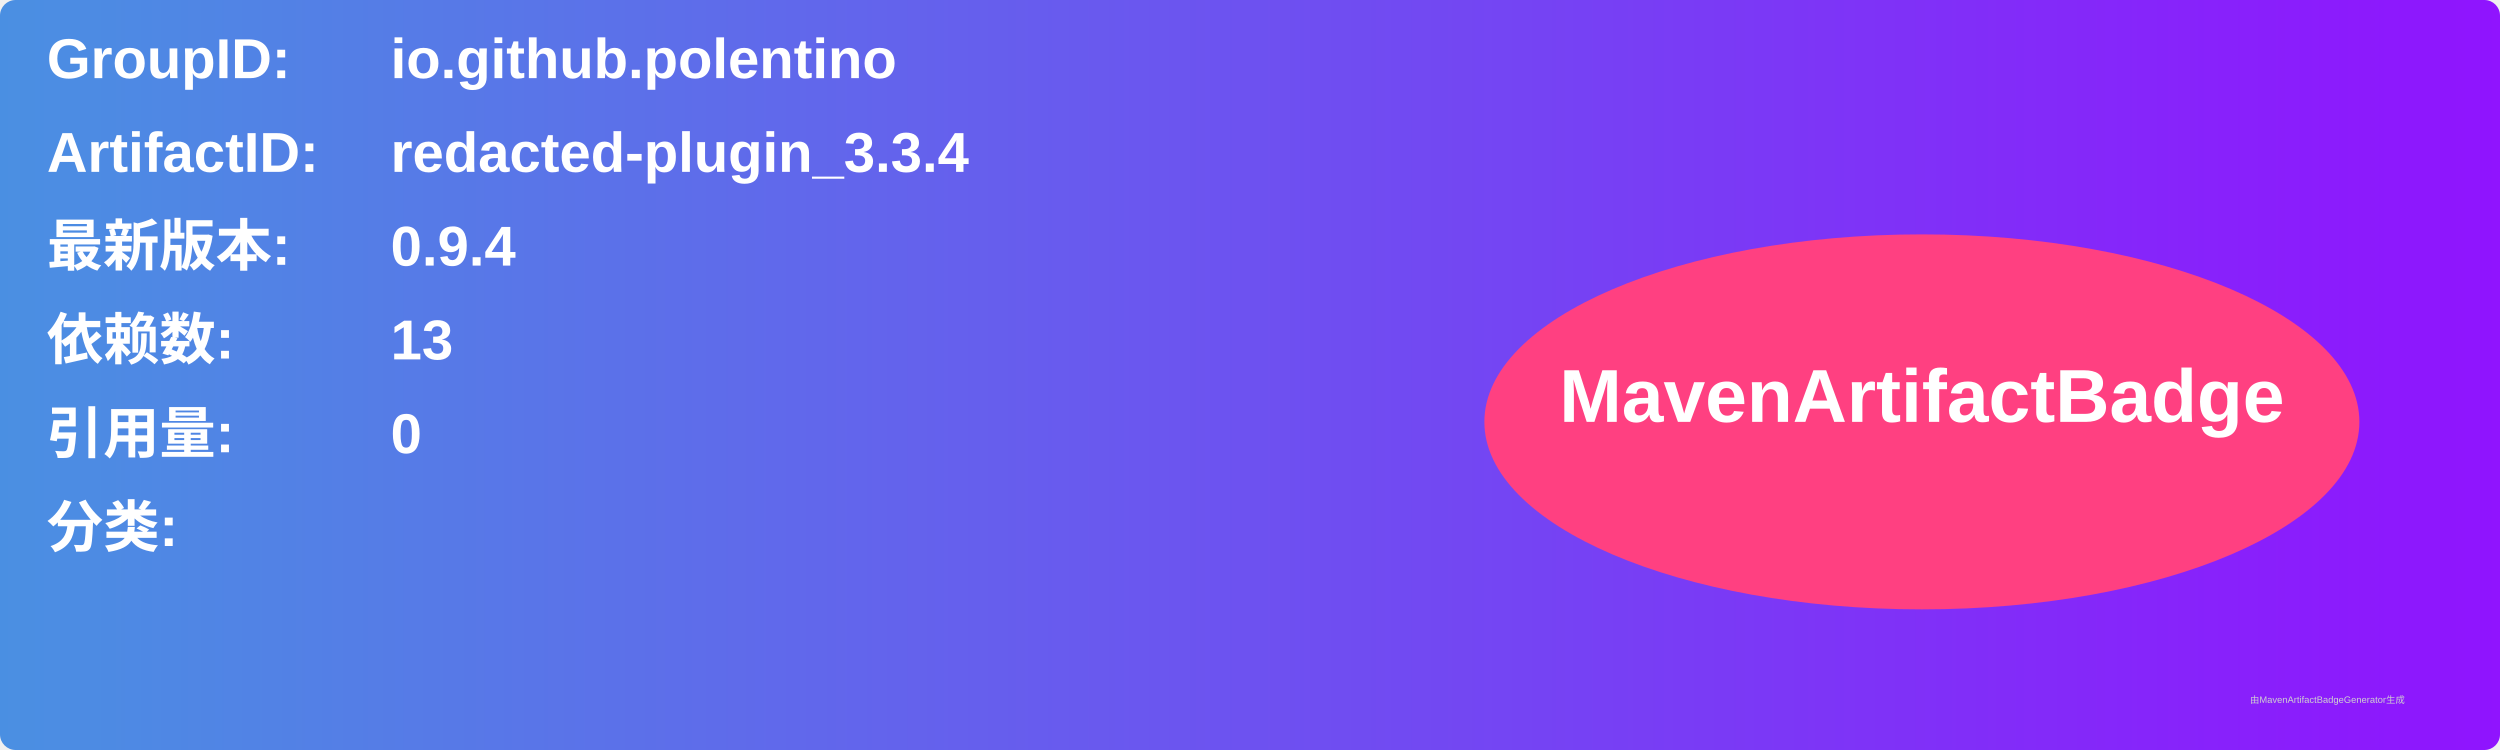
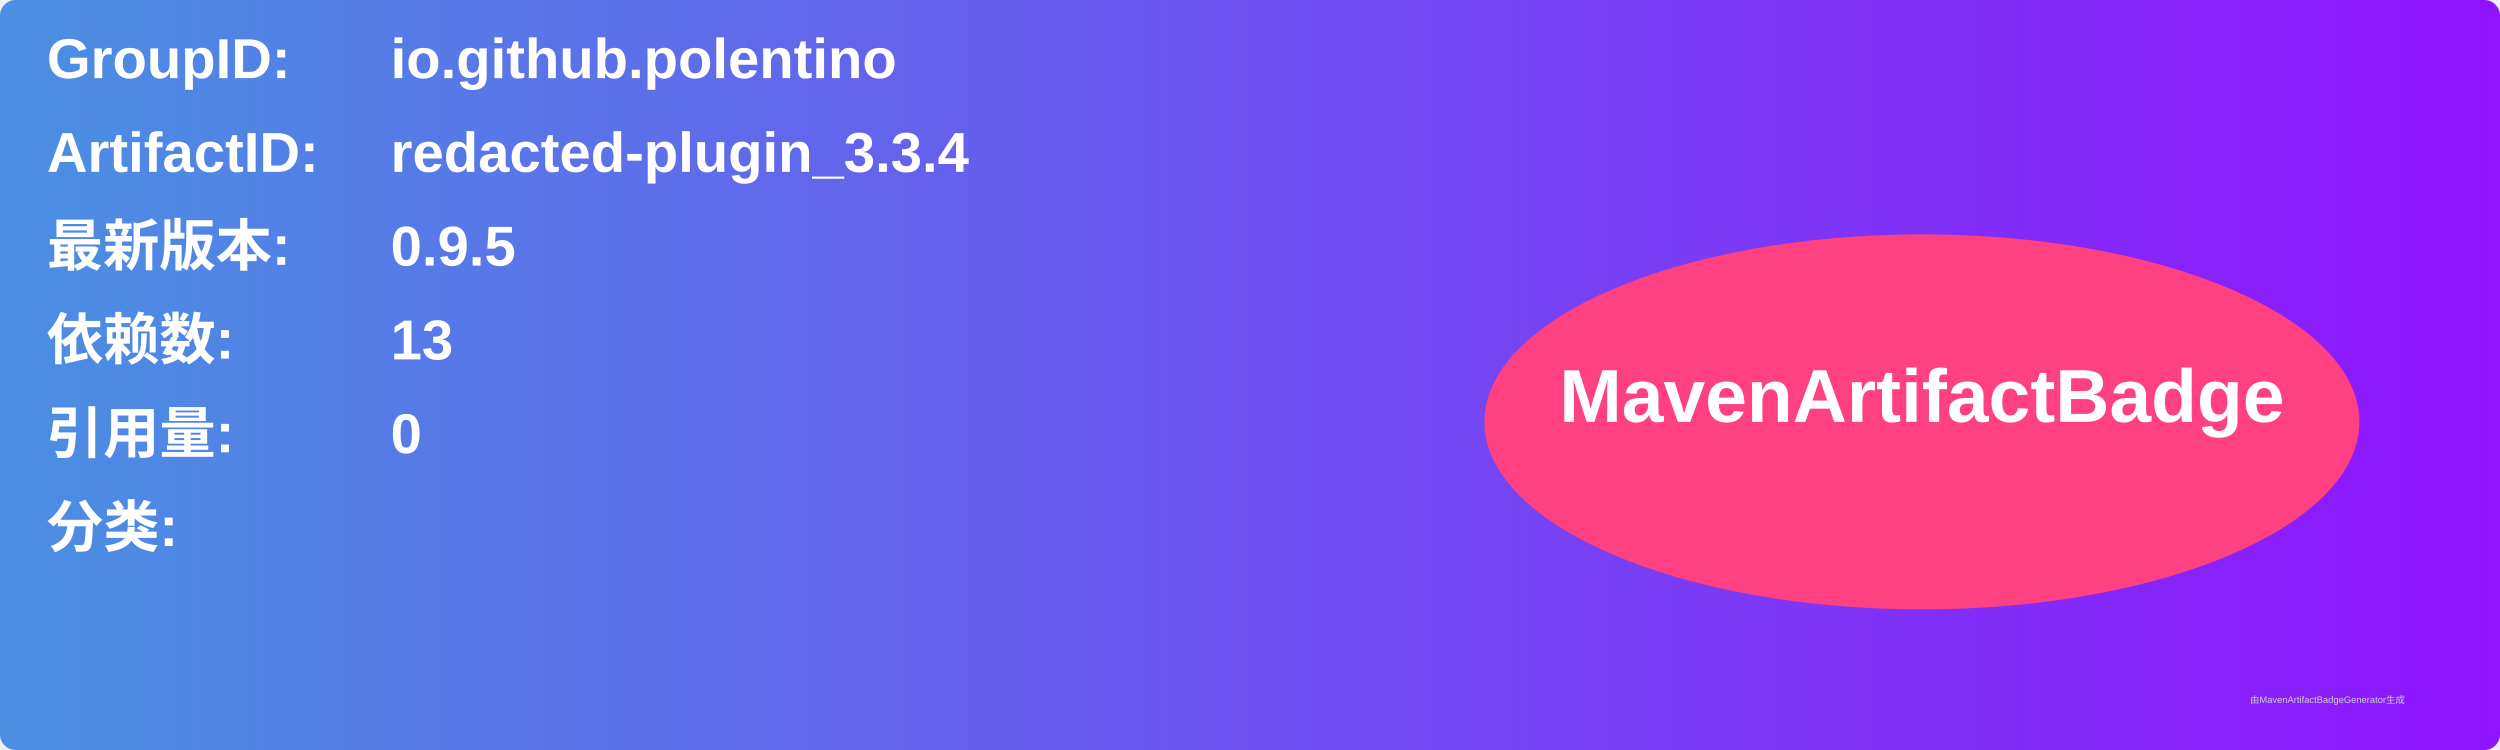
<svg xmlns="http://www.w3.org/2000/svg" width="800" height="240" viewBox="0 0 800 240">
  <linearGradient id="grad" x1="0%" y1="0%" x2="100%" y2="0%">
    <stop offset="0%" stop-color="#4a90e2" />
    <stop offset="100%" stop-color="#9013fe" />
  </linearGradient>
  <rect width="100%" height="100%" rx="5" ry="5" fill="url(#grad)" />
  <g transform="translate(15, 15)">
    <text x="0" y="10" font-family="Arial" font-size="18" fill="white" font-weight="bold" width="260">GroupID:</text>
    <text x="110" y="10" font-family="Arial" font-size="18" fill="white" font-weight="bold" width="460">io.github.polentino</text>
    <text x="0" y="40" font-family="Arial" font-size="18" fill="white" font-weight="bold" width="260">ArtifactID:</text>
    <text x="110" y="40" font-family="Arial" font-size="18" fill="white" font-weight="bold" width="460">redacted-plugin_3.3.4</text>
    <text x="0" y="70" font-family="Arial" font-size="18" fill="white" font-weight="bold">最新版本:</text>
    <text x="110" y="70" font-family="Arial" font-size="18" fill="white" font-weight="bold">
-       <tspan font-weight="bold">0.9.4</tspan>
+       <tspan font-weight="bold">0.9.5</tspan>
    </text>
    <text x="0" y="100" font-family="Arial" font-size="18" fill="white" font-weight="bold">依赖数: </text>
    <text x="110" y="100" font-family="Arial" font-size="18" fill="white">
      <tspan font-weight="bold">13</tspan>
    </text>
    <text x="0" y="130" font-family="Arial" font-size="18" fill="white" font-weight="bold">引用量: </text>
    <text x="110" y="130" font-family="Arial" font-size="18" fill="white">
      <tspan font-weight="bold">0</tspan>
    </text>
    <text x="0" y="160" font-family="Arial" font-size="18" fill="white" font-weight="bold">分类:</text>
    <text x="10" y="190" font-family="Arial" font-size="10" fill="white">
      <tspan font-weight="bold" />
    </text>
    <ellipse cx="600" cy="120" rx="140" ry="60" fill="#ff4081" />
    <text x="600" y="120" text-anchor="middle" font-family="Arial" font-size="24" fill="white" font-weight="bold">MavenArtifactBadge</text>
  </g>
  <text x="720" y="225" font-family="Arial" font-size="3" fill="#d0d0d0">由MavenArtifactBadgeGenerator生成</text>
</svg>
